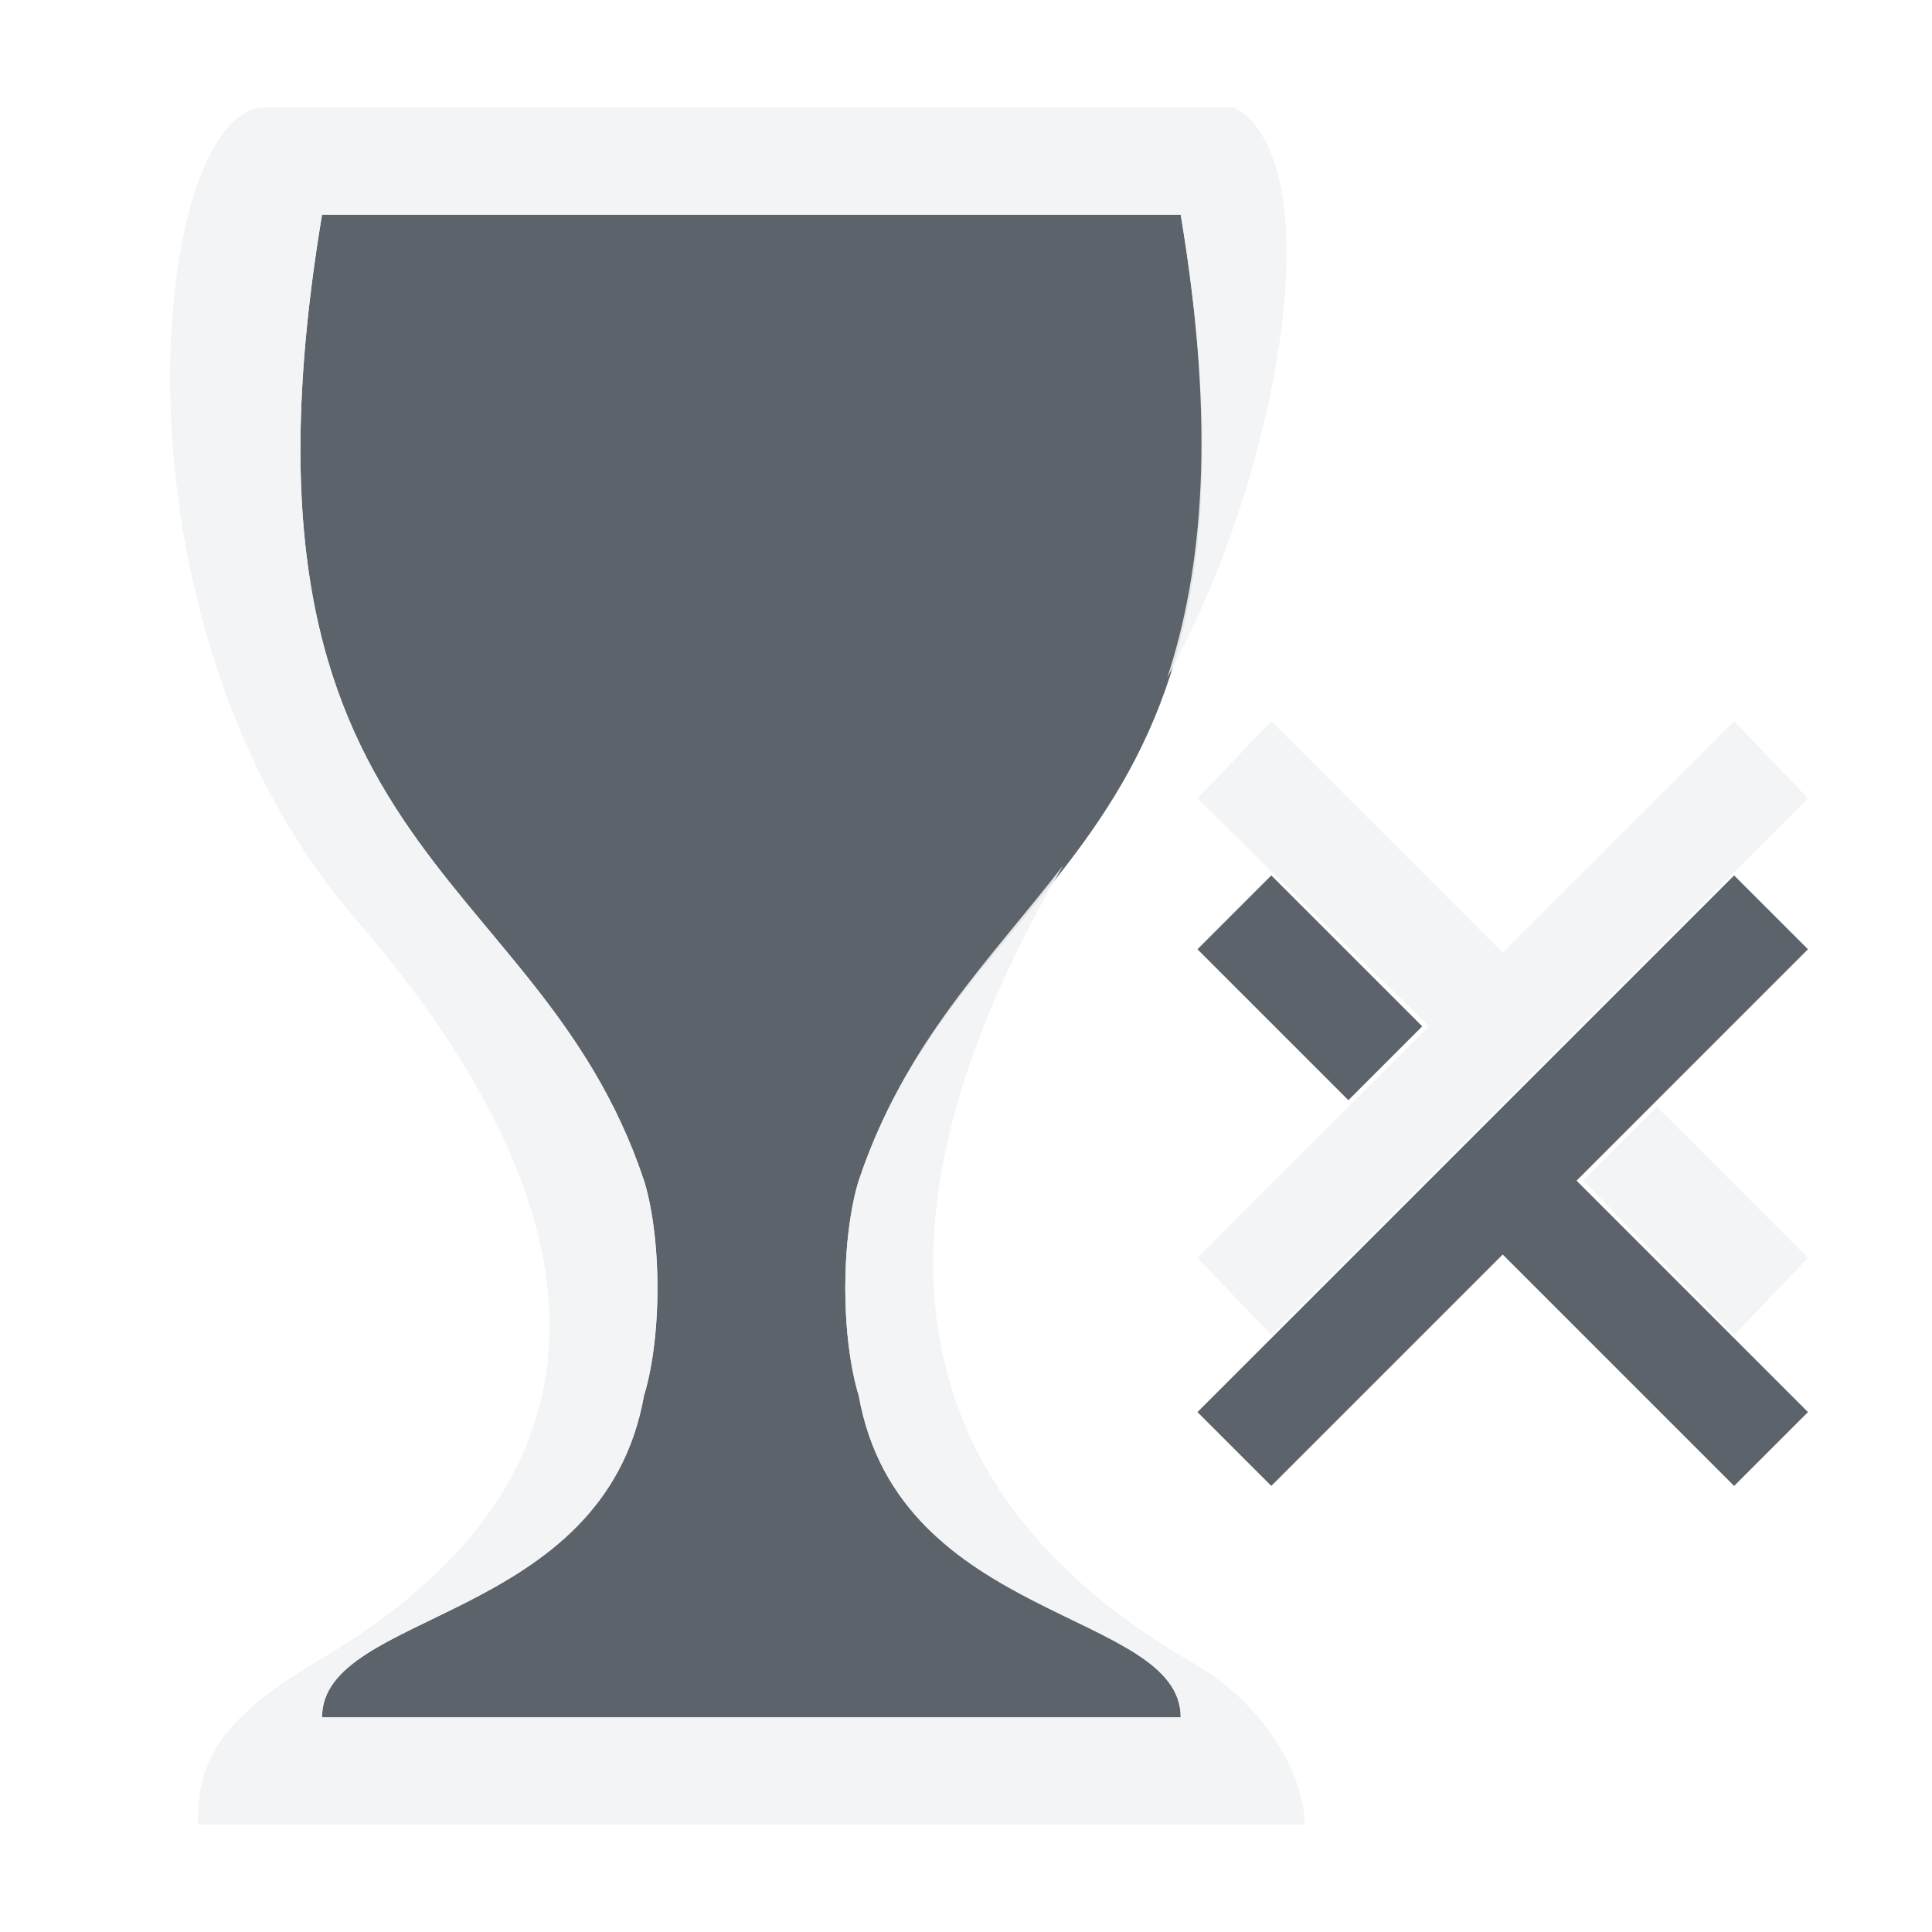
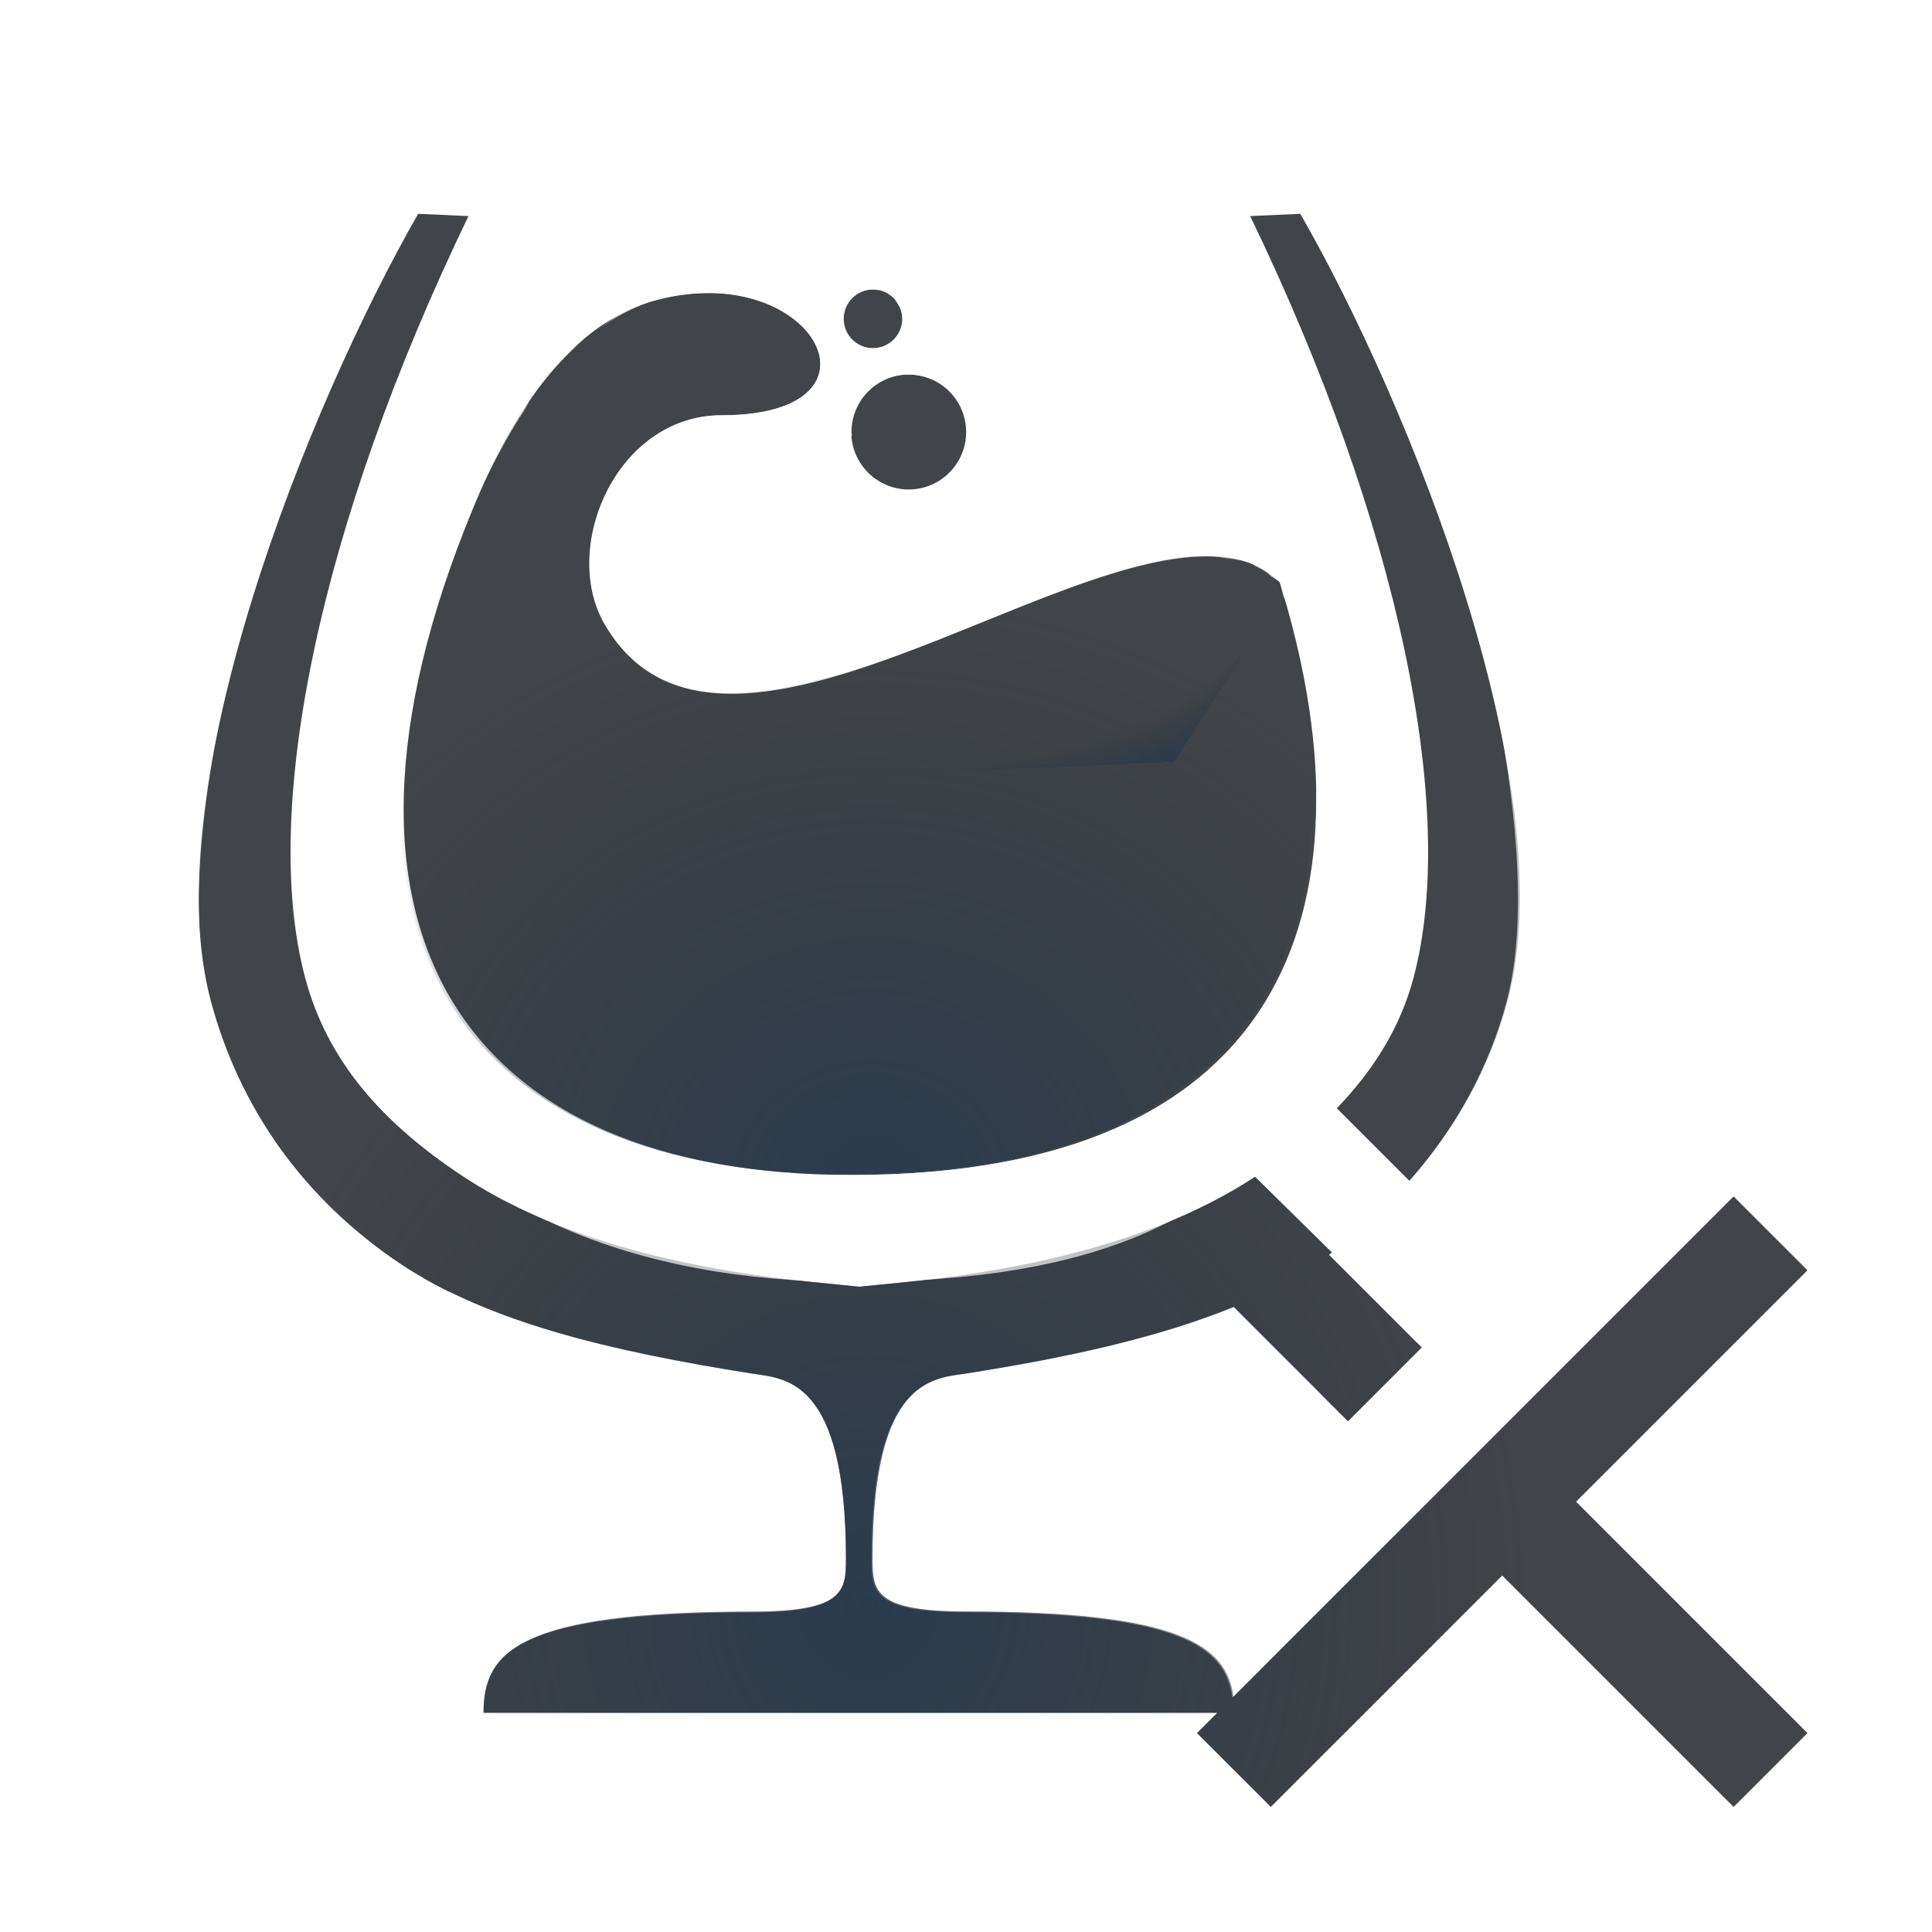
- <svg xmlns="http://www.w3.org/2000/svg" width="18" height="18" id="svg27665" version="1.1">
-   <defs id="defs27667" />
-   <g id="layer1" transform="translate(3364.417,-1859.516)">
-     <g transform="matrix(0.03606018,0,0,0.03606018,-3237.713,1855.224)" id="22">
-       <path style="color:#000000;fill:#27303a;fill-opacity:0.753;fill-rule:nonzero;stroke:none;stroke-width:0.051;marker:none;visibility:visible;display:inline;overflow:visible;enable-background:accumulate" d="M 2 1 C 1 7 4 7 5 10 C 5 10 5.125 10.36 5.125 11 C 5.125 11.64 5 12 5 12 C 4.625 14.123 2 14 2 15 L 6 15 L 10 15 C 10 14 7.375 14.123 7 12 C 7 12 6.875 11.64 6.875 11 C 6.875 10.36 7 10 7 10 C 8 7 11 7 10 1 L 6 1 L 2 1 z M 10.844 7.156 L 10.156 7.844 L 11.562 9.25 L 12.25 8.562 L 10.844 7.156 z M 15.156 7.156 L 10.156 12.156 L 10.844 12.844 L 13 10.688 L 15.156 12.844 L 15.844 12.156 L 13.688 10 L 15.844 7.844 L 15.156 7.156 z " transform="matrix(27.73142,0,0,27.73142,-3513.673,119.026) translate(1,1)" id="path2985" />
-       <path style="font-size:medium;font-style:normal;font-variant:normal;font-weight:normal;font-stretch:normal;text-indent:0;text-align:start;text-decoration:none;line-height:normal;letter-spacing:normal;word-spacing:normal;text-transform:none;direction:ltr;block-progression:tb;writing-mode:lr-tb;text-anchor:start;baseline-shift:baseline;color:#000000;fill:#f1f3f5;fill-opacity:0.903;fill-rule:nonzero;stroke:none;stroke-width:0.072;marker:none;visibility:visible;display:inline;overflow:visible;enable-background:accumulate;font-family:Sans;-inkscape-font-specification:Sans" d="M 1.469 0 C 0.411 0 -0.105 4.766 2.312 7.562 C 4.772 10.408 4.782 12.819 1.969 14.469 C 0.933 15.076 0.844 15.505 0.844 16 L 11.156 16 C 11.156 15.576 10.816 14.899 10.125 14.5 C 8.42 13.516 6.322 11.468 8.906 7.062 C 8.215 7.956 7.429 8.713 7 10 C 7 10 6.875 10.36 6.875 11 C 6.875 11.64 7 12 7 12 C 7.375 14.123 10 14 10 15 L 6 15 L 2 15 C 2 14 4.625 14.123 5 12 C 5 12 5.125 11.64 5.125 11 C 5.125 10.36 5 10 5 10 C 4 7 1 7 2 1 L 6 1 L 10 1 C 10.331 2.987 10.203 4.315 9.875 5.312 C 10.93 3.389 11.422 0.524 10.5 0 L 1.469 0 z M 10.844 5.719 L 10.156 6.438 L 12.312 8.562 L 10.156 10.719 L 10.844 11.438 L 15.844 6.438 L 15.156 5.719 L 13 7.875 L 10.844 5.719 z M 14.438 9.312 L 13.75 10 L 15.156 11.438 L 15.844 10.719 L 14.438 9.312 z " transform="matrix(27.73142,0,0,27.73142,-3513.673,119.026) translate(1,1)" id="use2989" />
+ <svg xmlns="http://www.w3.org/2000/svg" xmlns:xlink="http://www.w3.org/1999/xlink" width="18" height="18" version="1.1">
+   <defs>
+     <radialGradient id="f" cx="7.297" cy="2.783" r="4.252" fx="10.67" fy="6.489" gradientTransform="matrix(27.259 1.2621 -.61766 13.34 -3524.8 188.36)" gradientUnits="userSpaceOnUse" xlink:href="#a" />
+     <radialGradient id="a" cx="290.93" cy="-99.205" r="7.254" gradientTransform="matrix(1.4907,0,0,1.4427,-3762.2,2013.7)" gradientUnits="userSpaceOnUse">
+       <stop stop-color="#213851" stop-opacity=".906" offset="0" />
+       <stop stop-color="#27303a" stop-opacity="0" offset="1" />
+     </radialGradient>
+     <radialGradient id="c" cx="-3356.1" cy="1869.9" r="4.252" gradientTransform="matrix(39.481,0,0,35.979,129187,-66879)" gradientUnits="userSpaceOnUse" xlink:href="#a" />
+     <radialGradient id="b" cx="5.737" cy="6.822" r="7.156" gradientTransform="matrix(1.9441,0,0,2.1703,-7.3629,-12.565)" gradientUnits="userSpaceOnUse">
+       <stop stop-color="#ffffff" stop-opacity=".749" offset="0" />
+       <stop stop-color="#ffffff" stop-opacity=".605" offset="1" />
+     </radialGradient>
+     <radialGradient id="e" cx="8.095" cy="13.492" r="6.154" gradientTransform="matrix(1 0 0 1.0941 -1 -.79998)" gradientUnits="userSpaceOnUse" xlink:href="#a" />
+     <radialGradient id="d" cx="7.068" cy="8.087" r="7.156" gradientTransform="matrix(53.913,0,0,60.186,-3745.6,-229.42)" gradientUnits="userSpaceOnUse" xlink:href="#b" />
+     <radialGradient id="g" cx="5.737" cy="6.822" r="7.156" gradientTransform="matrix(1.9441,0,0,2.1703,-8.3629,-12.565)" gradientUnits="userSpaceOnUse" xlink:href="#b" />
+   </defs>
+   <g transform="translate(3365.4,-1858.5)">
+     <g transform="matrix(.03606 0 0 .03606 -3237.7 1855.2)">
+       <path d="m-3315.8 166.31c-4.188 0-7.583 3.395-7.583 7.583s3.395 7.583 7.583 7.583 7.583-3.395 7.583-7.583-3.395-7.583-7.583-7.583zm-41.705 0.921c-4.376-0.076-9.156 0.438-14.191 1.787-27.778 7.443-42.107 40.959-47.609 54.326-45.227 109.91-0.794 171.75 97.925 171.75 116.8 0 135.19-74.365 110.71-153.12-33.228-33.228-141.27 68.253-174.46 10.778-11.511-19.936 3.232-53.946 30.222-53.946 40.122 0 28.031-31.048-2.6-31.578zm49.939 21.07c-7.788 0.549-13.823 7.033-13.812 14.841 0.01 8.193 6.648 14.832 14.841 14.841 8.193-9e-3 14.832-6.648 14.841-14.841-0.01-8.193-6.648-14.832-14.841-14.841-0.343-0.012-0.686-0.012-1.029 0z" fill="#090d11" fill-opacity=".766" stroke-width="27.731" style="paint-order:normal" />
+       <path d="m-3316.8 166.17c-4.188 0-7.582 3.394-7.582 7.582 0 4.187 3.394 7.585 7.582 7.585 4.19 0 7.585-3.394 7.585-7.585 0-4.187-3.397-7.582-7.585-7.582zm-41.705 0.915c-4.376 0-9.154 0.444-14.19 1.775-27.779 7.443-42.107 40.959-47.609 54.326-45.227 109.91-0.804 171.75 97.925 171.75 116.8 0 135.19-74.365 110.71-153.12-33.228-33.228-141.28 68.253-174.46 10.779-11.511-19.936 3.233-53.946 30.224-53.946 40.122 0 28.031-31.048-2.607-31.578zm49.939 21.068c-7.79 0.555-13.824 7.033-13.813 14.842 0.01 8.195 6.647 14.834 14.842 14.842 8.195-8e-3 14.834-6.647 14.842-14.842-0.01-8.195-6.647-14.834-14.842-14.842-0.333-0.011-0.693-0.011-1.026 0z" fill="url(#f)" fill-opacity=".753" stroke-width="27.731" style="paint-order:normal" />
+       <path d="m-3316.8 166.17c-4.188 0-7.582 3.394-7.582 7.582 0 4.187 3.394 7.585 7.582 7.585 4.19 0 7.585-3.394 7.585-7.585 0-4.187-3.397-7.582-7.585-7.582zm-41.705 0.915c-4.376 0-9.154 0.444-14.19 1.775-27.779 7.443-42.107 40.959-47.609 54.326-45.227 109.91-0.804 171.75 97.925 171.75 116.8 0 135.19-74.365 110.71-153.12-33.228-33.228-141.28 68.253-174.46 10.779-11.511-19.936 3.233-53.946 30.224-53.946 40.122 0 28.031-31.048-2.607-31.578zm49.939 21.068c-7.79 0.555-13.824 7.033-13.813 14.842 0.01 8.195 6.647 14.834 14.842 14.842 8.195-8e-3 14.834-6.647 14.842-14.842-0.01-8.195-6.647-14.834-14.842-14.842-0.333-0.011-0.693-0.011-1.026 0z" fill="url(#c)" fill-opacity=".753" stroke-width="27.731" style="paint-order:normal" />
+       <path transform="matrix(27.731,0,0,27.731,-3513.7,119.03)" d="m2.9 1c-1.012 1.764-2.462 5.347-1.932 7.332 0.265 0.993 0.86 1.847 1.779 2.459 0.808 0.538 1.959 0.808 3.262 1.014 0.305 0.048 0.877 0.037 0.877 1.728 0 0.303-0.023 0.49-0.877 0.49-2.187 0-2.5 0.379-2.5 0.943h6.836l-0.189 0.189 0.688 0.688 2.156-2.156 2.156 2.156 0.688-0.688-2.156-2.156 2.156-2.156-0.688-0.688-4.66 4.66c-0.065-0.479-0.502-0.793-2.486-0.793-0.854 0-0.877-0.187-0.877-0.49 0-1.692 0.572-1.681 0.877-1.728 0.933-0.147 1.781-0.331 2.488-0.619l1.065 1.065 0.688-0.688-0.863-0.863c0.01-0.007 0.017-0.016 0.027-0.023l-0.717-0.705c-0.735 0.484-1.792 0.833-3.238 0.98l-0.449 0.045-0.449-0.045c-1.458-0.148-2.522-0.502-3.258-0.992-0.736-0.49-1.249-1.061-1.457-1.842-0.417-1.562 0.134-4.222 1.522-7.096l-0.467-0.021zm8.219 0-0.467 0.021c1.387 2.873 1.938 5.534 1.522 7.096-0.127 0.476-0.38 0.868-0.715 1.217l0.676 0.676c0.432-0.489 0.749-1.05 0.916-1.678 0.53-1.985-0.919-5.568-1.932-7.332z" color="#000000" color-rendering="auto" dominant-baseline="auto" fill="#090d11" fill-opacity=".766" image-rendering="auto" shape-rendering="auto" solid-color="#000000" style="font-feature-settings:normal;font-variant-alternates:normal;font-variant-caps:normal;font-variant-ligatures:normal;font-variant-numeric:normal;font-variant-position:normal;isolation:auto;mix-blend-mode:normal;paint-order:normal;shape-padding:0;text-decoration-color:#000000;text-decoration-line:none;text-decoration-style:solid;text-indent:0;text-orientation:mixed;text-transform:none;white-space:normal" />
+       <path transform="matrix(27.731,0,0,27.731,-3513.7,119.03)" d="m10.982-0.002c1.012 1.764 2.588 6.357 2.059 8.342-0.167 0.624-0.478 1.183-0.904 1.672l-1.293-1.293-0.688 0.719 1.258 1.24c-0.009 0.007-0.018 0.014-0.027 0.021l0.818 0.818c0.013-0.008 0.028-0.013 0.041-0.021l0.066 0.066-2.156 2.156 0.688 0.719 5-5-0.688-0.719-2.156 2.156-0.012-0.012c0.414-0.452 0.753-1.007 0.988-1.728 0.821-2.522-1.074-6.665-2.457-9.135l-0.537-0.002zm-8.486 0.002c-1.188 2.39-3.214 6.628-2.473 9.008 0.882 2.83 3.076 3.343 5.617 3.752 0.148-0.199 0.674 0.836 0.691 0.896-1.016 0.01-2.02 0.275-2.607 0.551-1.054 0.616-1.225 0.642-1.225 1.768h9c0.031-0.328 0.018-0.565-0.033-0.754l-0.623 0.623-0.688-0.688 0.182-0.182h-6.838c0-0.564 0.314-0.943 2.5-0.943 0.854 0 0.877-0.187 0.877-0.49 0-1.692-0.572-1.681-0.877-1.728-1.08-0.17-2.042-0.394-2.805-0.77h-0.25v-0.133c-0.067-0.039-0.144-0.07-0.207-0.111-0.919-0.613-1.514-1.466-1.779-2.459-0.53-1.985 1.124-6.531 2.137-8.295l0.055 0.002v-0.035l-0.654-0.012zm8.006 11.189c-0.71 0.291-1.564 0.475-2.502 0.623-0.305 0.048-0.877 0.037-0.877 1.728 0 0.303 0.023 0.49 0.877 0.49 1.987 0 2.422 0.314 2.486 0.795l0.348-0.348c-0.17-0.118-0.367-0.25-0.59-0.43-0.587-0.276-1.75-0.415-2.766-0.424 0.017-0.061 0.762-0.841 0.754-0.834 1.163-0.195 2.195-0.421 3.074-0.797l-0.805-0.805zm3.936 1.123-0.688 0.688 1.406 1.438 0.688-0.719-1.406-1.406z" color="#000000" color-rendering="auto" dominant-baseline="auto" fill="url(#g)" image-rendering="auto" shape-rendering="auto" solid-color="#000000" style="font-feature-settings:normal;font-variant-alternates:normal;font-variant-caps:normal;font-variant-ligatures:normal;font-variant-numeric:normal;font-variant-position:normal;isolation:auto;mix-blend-mode:normal;paint-order:normal;shape-padding:0;text-decoration-color:#000000;text-decoration-line:none;text-decoration-style:solid;text-indent:0;text-orientation:mixed;text-transform:none;white-space:normal" />
+       <path transform="matrix(27.731,0,0,27.731,-3513.7,119.03)" d="m2.9 1c-1.012 1.764-2.462 5.347-1.932 7.332 0.265 0.993 0.86 1.847 1.779 2.459 0.808 0.538 1.959 0.808 3.262 1.014 0.305 0.048 0.877 0.037 0.877 1.728 0 0.303-0.023 0.49-0.877 0.49-2.187 0-2.5 0.379-2.5 0.943h6.836l-0.189 0.189 0.688 0.688 2.156-2.156 2.156 2.156 0.688-0.688-2.156-2.156 2.156-2.156-0.688-0.688-4.66 4.66c-0.065-0.479-0.502-0.793-2.486-0.793-0.854 0-0.877-0.187-0.877-0.49 0-1.692 0.572-1.681 0.877-1.728 0.933-0.147 1.781-0.331 2.488-0.619l1.065 1.065 0.688-0.688-0.863-0.863c0.01-0.007 0.017-0.016 0.027-0.023l-0.717-0.705c-0.735 0.484-1.792 0.833-3.238 0.98l-0.449 0.045-0.449-0.045c-1.458-0.148-2.522-0.502-3.258-0.992-0.736-0.49-1.249-1.061-1.457-1.842-0.417-1.562 0.134-4.222 1.522-7.096l-0.467-0.021zm8.219 0-0.467 0.021c1.387 2.873 1.938 5.534 1.522 7.096-0.127 0.476-0.38 0.868-0.715 1.217l0.676 0.676c0.432-0.489 0.749-1.05 0.916-1.678 0.53-1.985-0.919-5.568-1.932-7.332z" color="#000000" color-rendering="auto" dominant-baseline="auto" fill="url(#e)" fill-opacity=".766" image-rendering="auto" shape-rendering="auto" solid-color="#000000" style="font-feature-settings:normal;font-variant-alternates:normal;font-variant-caps:normal;font-variant-ligatures:normal;font-variant-numeric:normal;font-variant-position:normal;isolation:auto;mix-blend-mode:normal;paint-order:normal;shape-padding:0;text-decoration-color:#000000;text-decoration-line:none;text-decoration-style:solid;text-indent:0;text-orientation:mixed;text-transform:none;white-space:normal" />
+       <path d="m-3338.8 160.73c-4.372-0.137-9.109 0.04-14.191 0.65-11.677 1.403-23.039 7.173-33.799 15.22 4.577-3.283 9.514-6.069 15.166-7.583 5.036-1.331 9.815-1.787 14.191-1.787 7.659 0.132 14.142 2.16 18.957 5.146 2.425 1.504 4.401 3.231 5.904 5.091 7.449 9.22 2.778 21.34-22.261 21.34-6.748 0-12.713 2.133-17.711 5.633-4.998 3.5-9.051 8.368-11.862 13.866-0.361 0.706-0.492 1.496-0.812 2.221 5.139-13.669 25.215-13.697 37.59-14.57 9.92-0.7 18.799-0.772 26.486-1.95-0.019-0.301-0.162-0.561-0.163-0.867-0.011-7.809 6.022-14.286 13.812-14.841 0.333-0.011 0.696-0.011 1.029 0 2.03 2e-3 3.979 0.399 5.741 1.137 1.865-6.962-1.264-14.682-9.424-20.419 1.157 1.331 2.004 2.973 2.004 4.875 0 4.19-3.393 7.583-7.583 7.583-4.187 0-7.583-3.395-7.583-7.583 0-4.187 3.396-7.583 7.583-7.583 1.226 0 2.116 0.783 3.141 1.3-6.413-3.799-14.99-6.527-26.215-6.879zm-51.672 18.524c-20.983 17.057-39.121 43.458-50.859 68.083-11.052 23.187-30.738 77.831-6.608 117.43 24.126 39.592 71.478 57.953 126.63 57.953 64.284 0 101.06-16.977 122.84-55.355s14.989-83.768 0.758-127.17c-6.229-19-16.667-43.383-53.622-37.751-46.25 7.05-135.19 71.053-135.19 25.348 0-2.503 0.39-4.668 1.029-6.608-3.205 7.579-4.376 15.939-2.654 23.507v0.054c0.646 2.82 1.657 5.539 3.087 8.016 11.989 20.764 36.378 19.75 63.261 12.241 32.762-10.235 69.287-30.532 93.594-29.681 1.371 0.048 2.664 0.243 3.954 0.433 2.282 0.208 4.377 0.642 6.229 1.408 0.424 0.171 0.781 0.456 1.192 0.65 1.404 0.73 2.813 1.448 3.9 2.6 0.744 0.571 1.646 0.888 2.329 1.571 0.392 1.262 0.551 2.478 0.921 3.737 0.097 0.258 0.289 0.381 0.379 0.65 5.509 16.481 8.488 33.899 8.016 50.804 1e-4 0.017-2e-4 0.037 0 0.054 0.403 55.03-31.436 97.872-120.02 97.872-98.718 1.403-143.75-60.92-98.521-170.83 2.478-6.02 7.192-16.361 13.812-26.54 0.72-1.123 1.173-2.188 1.95-3.304 3.816-5.479 8.331-10.725 13.595-15.166z" color="#000000" color-rendering="auto" dominant-baseline="auto" fill="url(#d)" image-rendering="auto" shape-rendering="auto" solid-color="#000000" stroke-width="27.731" style="font-feature-settings:normal;font-variant-alternates:normal;font-variant-caps:normal;font-variant-ligatures:normal;font-variant-numeric:normal;font-variant-position:normal;isolation:auto;mix-blend-mode:normal;paint-order:normal;shape-padding:0;text-decoration-color:#000000;text-decoration-line:none;text-decoration-style:solid;text-indent:0;text-orientation:mixed;text-transform:none;white-space:normal" />
    </g>
  </g>
</svg>
